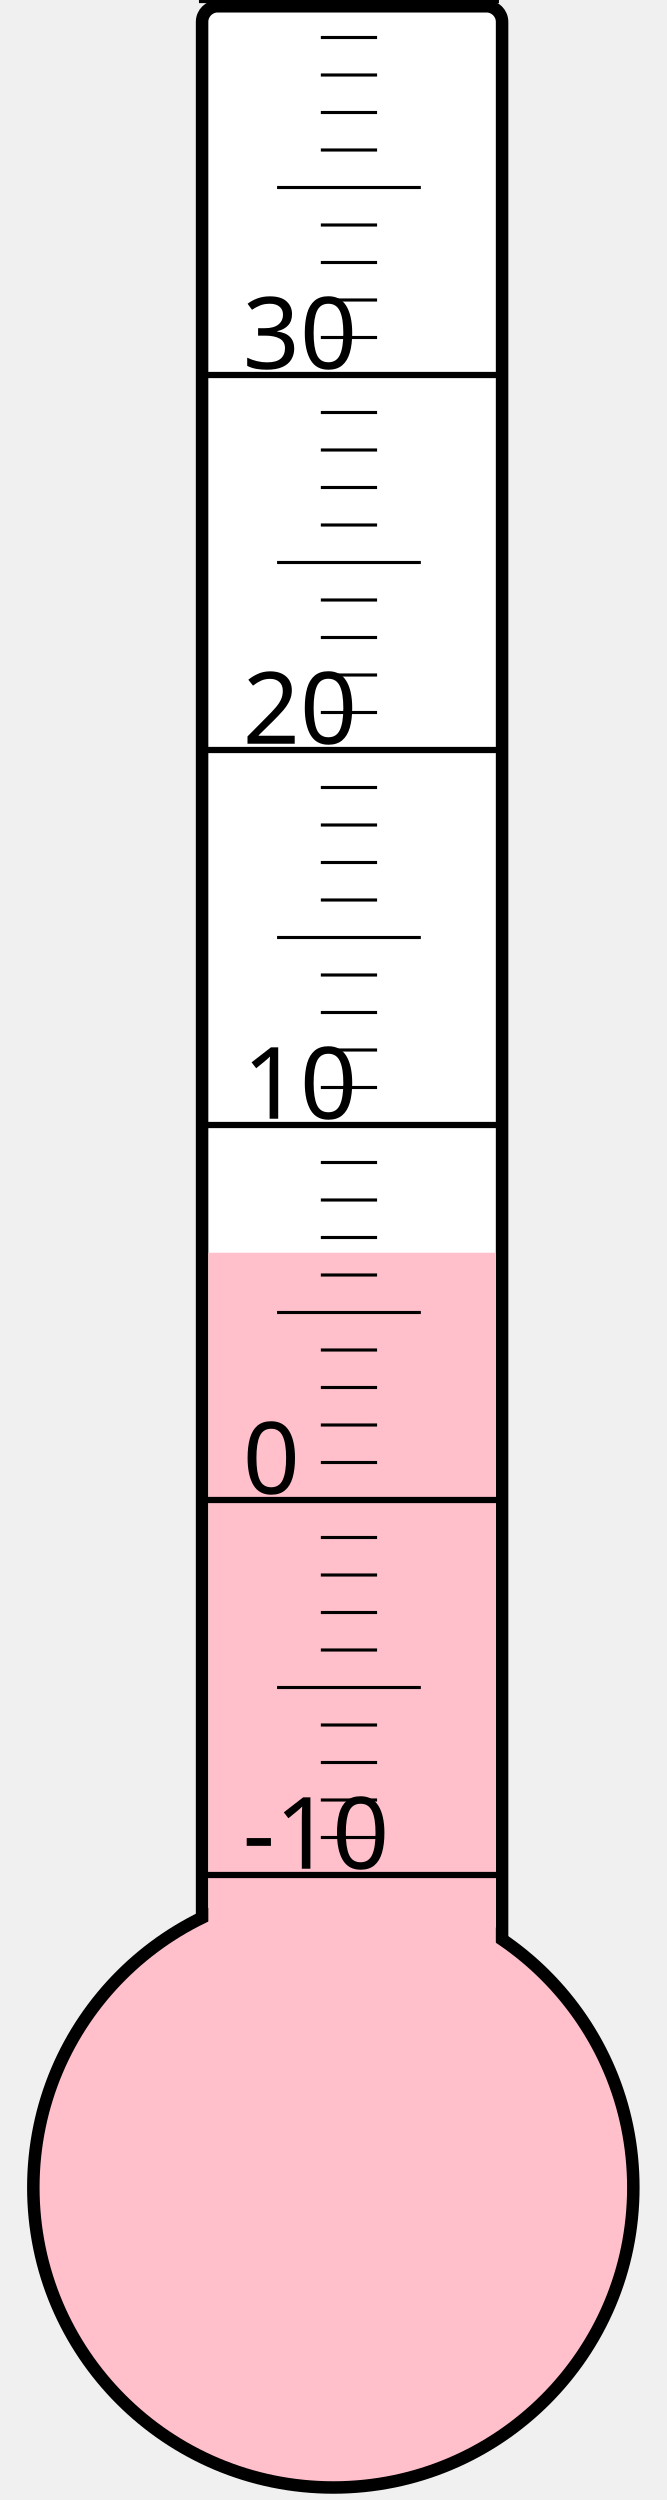
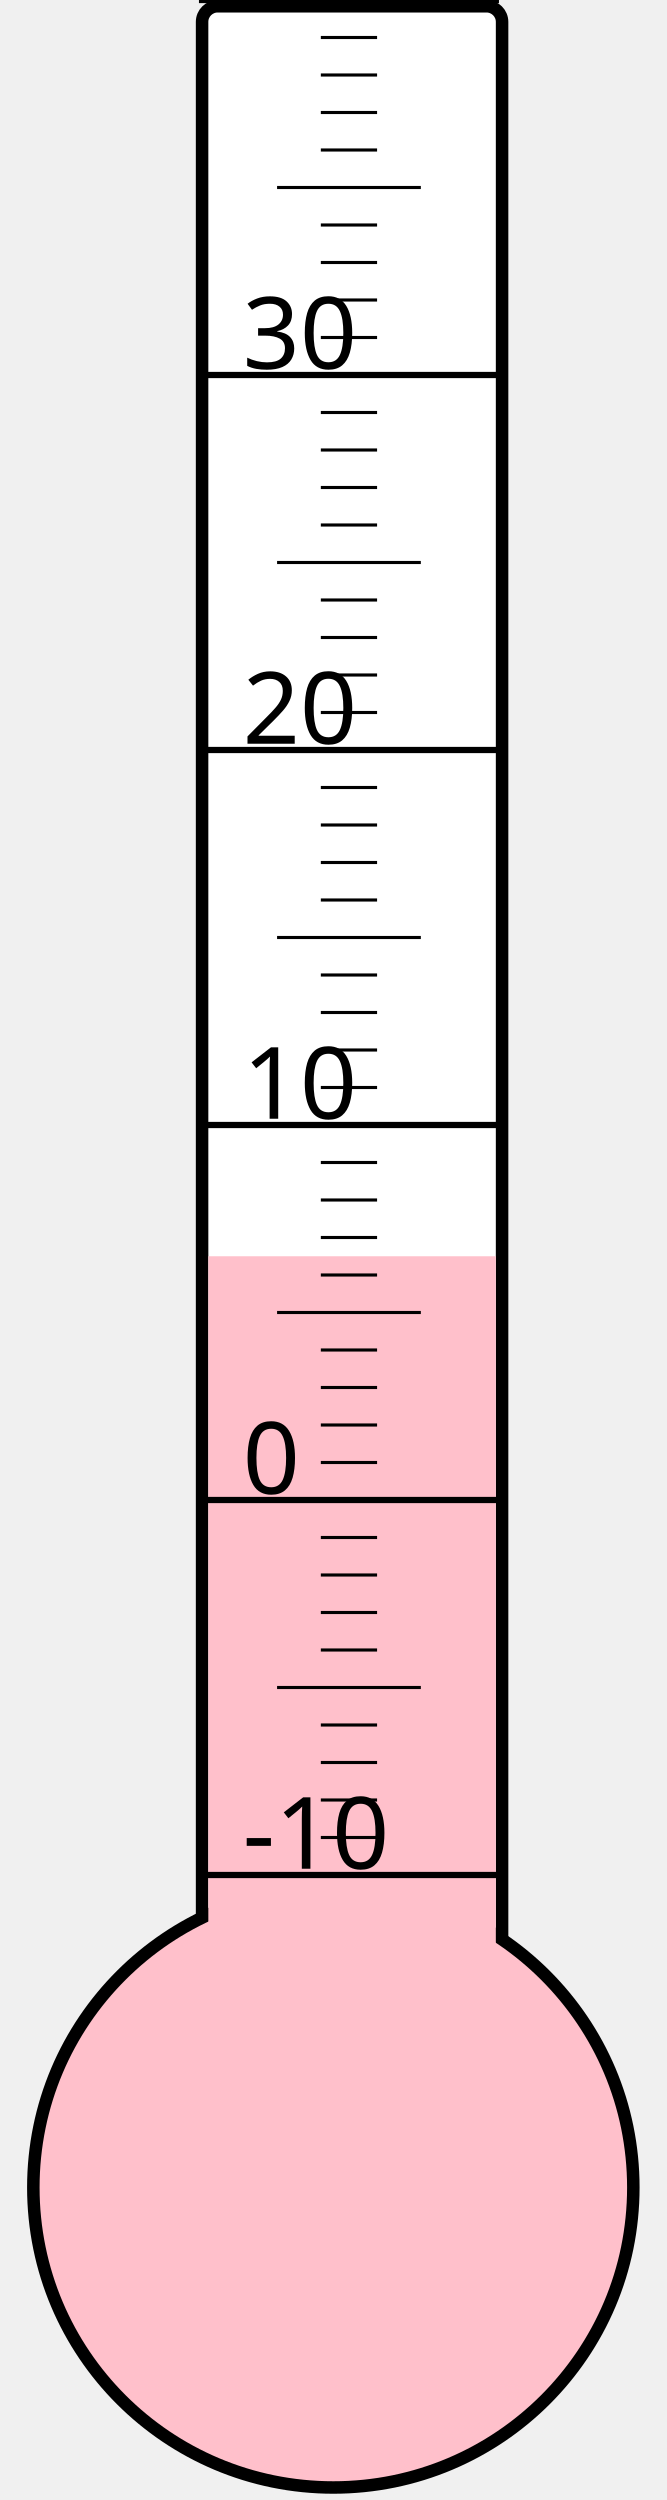
<svg xmlns="http://www.w3.org/2000/svg" width="40px" height="150px" viewBox="0 0 200 800">
  <rect width="200" height="800" x="0" y="0" style="fill: #ffffeb; fill-opacity: 0;" />
  <rect width="96" height="680" x="58" y="2" rx="5" ry="5" style="fill: white; fill-opacity: 1; stroke: black; stroke-width: 4;" />
  <circle cx="100" cy="700" r="96" style="fill: pink; stroke: black; stroke-width: 4;" />
-   <rect width="92" height="299.125" x="60" y="400.875" style="fill: pink; fill-opacity: 1; stroke-width: 0;" />
+   <rect width="92" height="298.0" x="60" y="402.0" style="fill: pink; fill-opacity: 1; stroke-width: 0;" />
  <text x="71" y="598" style="font-family: sans-serif; font-size: 24pt;">-10</text>
  <text x="71" y="478" style="font-family: sans-serif; font-size: 24pt;">0</text>
  <text x="71" y="358" style="font-family: sans-serif; font-size: 24pt;">10</text>
  <text x="71" y="238" style="font-family: sans-serif; font-size: 24pt;">20</text>
  <text x="71" y="118" style="font-family: sans-serif; font-size: 24pt;">30</text>
  <g style="stroke: black;">
    <line x1="57" y1="600" x2="153" y2="600" style="stroke-width: 2;" />
    <line x1="96" y1="588" x2="114" y2="588" style="stroke-width: 1;" />
    <line x1="96" y1="576" x2="114" y2="576" style="stroke-width: 1;" />
    <line x1="96" y1="564" x2="114" y2="564" style="stroke-width: 1;" />
    <line x1="96" y1="552" x2="114" y2="552" style="stroke-width: 1;" />
    <line x1="82" y1="540" x2="128" y2="540" style="stroke-width: 1;" />
    <line x1="96" y1="528" x2="114" y2="528" style="stroke-width: 1;" />
    <line x1="96" y1="516" x2="114" y2="516" style="stroke-width: 1;" />
    <line x1="96" y1="504" x2="114" y2="504" style="stroke-width: 1;" />
    <line x1="96" y1="492" x2="114" y2="492" style="stroke-width: 1;" />
    <line x1="57" y1="480" x2="153" y2="480" style="stroke-width: 2;" />
    <line x1="96" y1="468" x2="114" y2="468" style="stroke-width: 1;" />
    <line x1="96" y1="456" x2="114" y2="456" style="stroke-width: 1;" />
    <line x1="96" y1="444" x2="114" y2="444" style="stroke-width: 1;" />
    <line x1="96" y1="432" x2="114" y2="432" style="stroke-width: 1;" />
    <line x1="82" y1="420" x2="128" y2="420" style="stroke-width: 1;" />
    <line x1="96" y1="408" x2="114" y2="408" style="stroke-width: 1;" />
    <line x1="96" y1="396" x2="114" y2="396" style="stroke-width: 1;" />
    <line x1="96" y1="384" x2="114" y2="384" style="stroke-width: 1;" />
    <line x1="96" y1="372" x2="114" y2="372" style="stroke-width: 1;" />
    <line x1="57" y1="360" x2="153" y2="360" style="stroke-width: 2;" />
    <line x1="96" y1="348" x2="114" y2="348" style="stroke-width: 1;" />
    <line x1="96" y1="336" x2="114" y2="336" style="stroke-width: 1;" />
    <line x1="96" y1="324" x2="114" y2="324" style="stroke-width: 1;" />
    <line x1="96" y1="312" x2="114" y2="312" style="stroke-width: 1;" />
    <line x1="82" y1="300" x2="128" y2="300" style="stroke-width: 1;" />
    <line x1="96" y1="288" x2="114" y2="288" style="stroke-width: 1;" />
    <line x1="96" y1="276" x2="114" y2="276" style="stroke-width: 1;" />
    <line x1="96" y1="264" x2="114" y2="264" style="stroke-width: 1;" />
    <line x1="96" y1="252" x2="114" y2="252" style="stroke-width: 1;" />
    <line x1="57" y1="240" x2="153" y2="240" style="stroke-width: 2;" />
    <line x1="96" y1="228" x2="114" y2="228" style="stroke-width: 1;" />
    <line x1="96" y1="216" x2="114" y2="216" style="stroke-width: 1;" />
    <line x1="96" y1="204" x2="114" y2="204" style="stroke-width: 1;" />
    <line x1="96" y1="192" x2="114" y2="192" style="stroke-width: 1;" />
    <line x1="82" y1="180" x2="128" y2="180" style="stroke-width: 1;" />
    <line x1="96" y1="168" x2="114" y2="168" style="stroke-width: 1;" />
    <line x1="96" y1="156" x2="114" y2="156" style="stroke-width: 1;" />
    <line x1="96" y1="144" x2="114" y2="144" style="stroke-width: 1;" />
    <line x1="96" y1="132" x2="114" y2="132" style="stroke-width: 1;" />
    <line x1="57" y1="120" x2="153" y2="120" style="stroke-width: 2;" />
    <line x1="96" y1="108" x2="114" y2="108" style="stroke-width: 1;" />
    <line x1="96" y1="96" x2="114" y2="96" style="stroke-width: 1;" />
    <line x1="96" y1="84" x2="114" y2="84" style="stroke-width: 1;" />
    <line x1="96" y1="72" x2="114" y2="72" style="stroke-width: 1;" />
    <line x1="82" y1="60" x2="128" y2="60" style="stroke-width: 1;" />
    <line x1="96" y1="48" x2="114" y2="48" style="stroke-width: 1;" />
    <line x1="96" y1="36" x2="114" y2="36" style="stroke-width: 1;" />
    <line x1="96" y1="24" x2="114" y2="24" style="stroke-width: 1;" />
    <line x1="96" y1="12" x2="114" y2="12" style="stroke-width: 1;" />
    <line x1="57" y1="0" x2="153" y2="0" style="stroke-width: 2;" />
  </g>
</svg>
